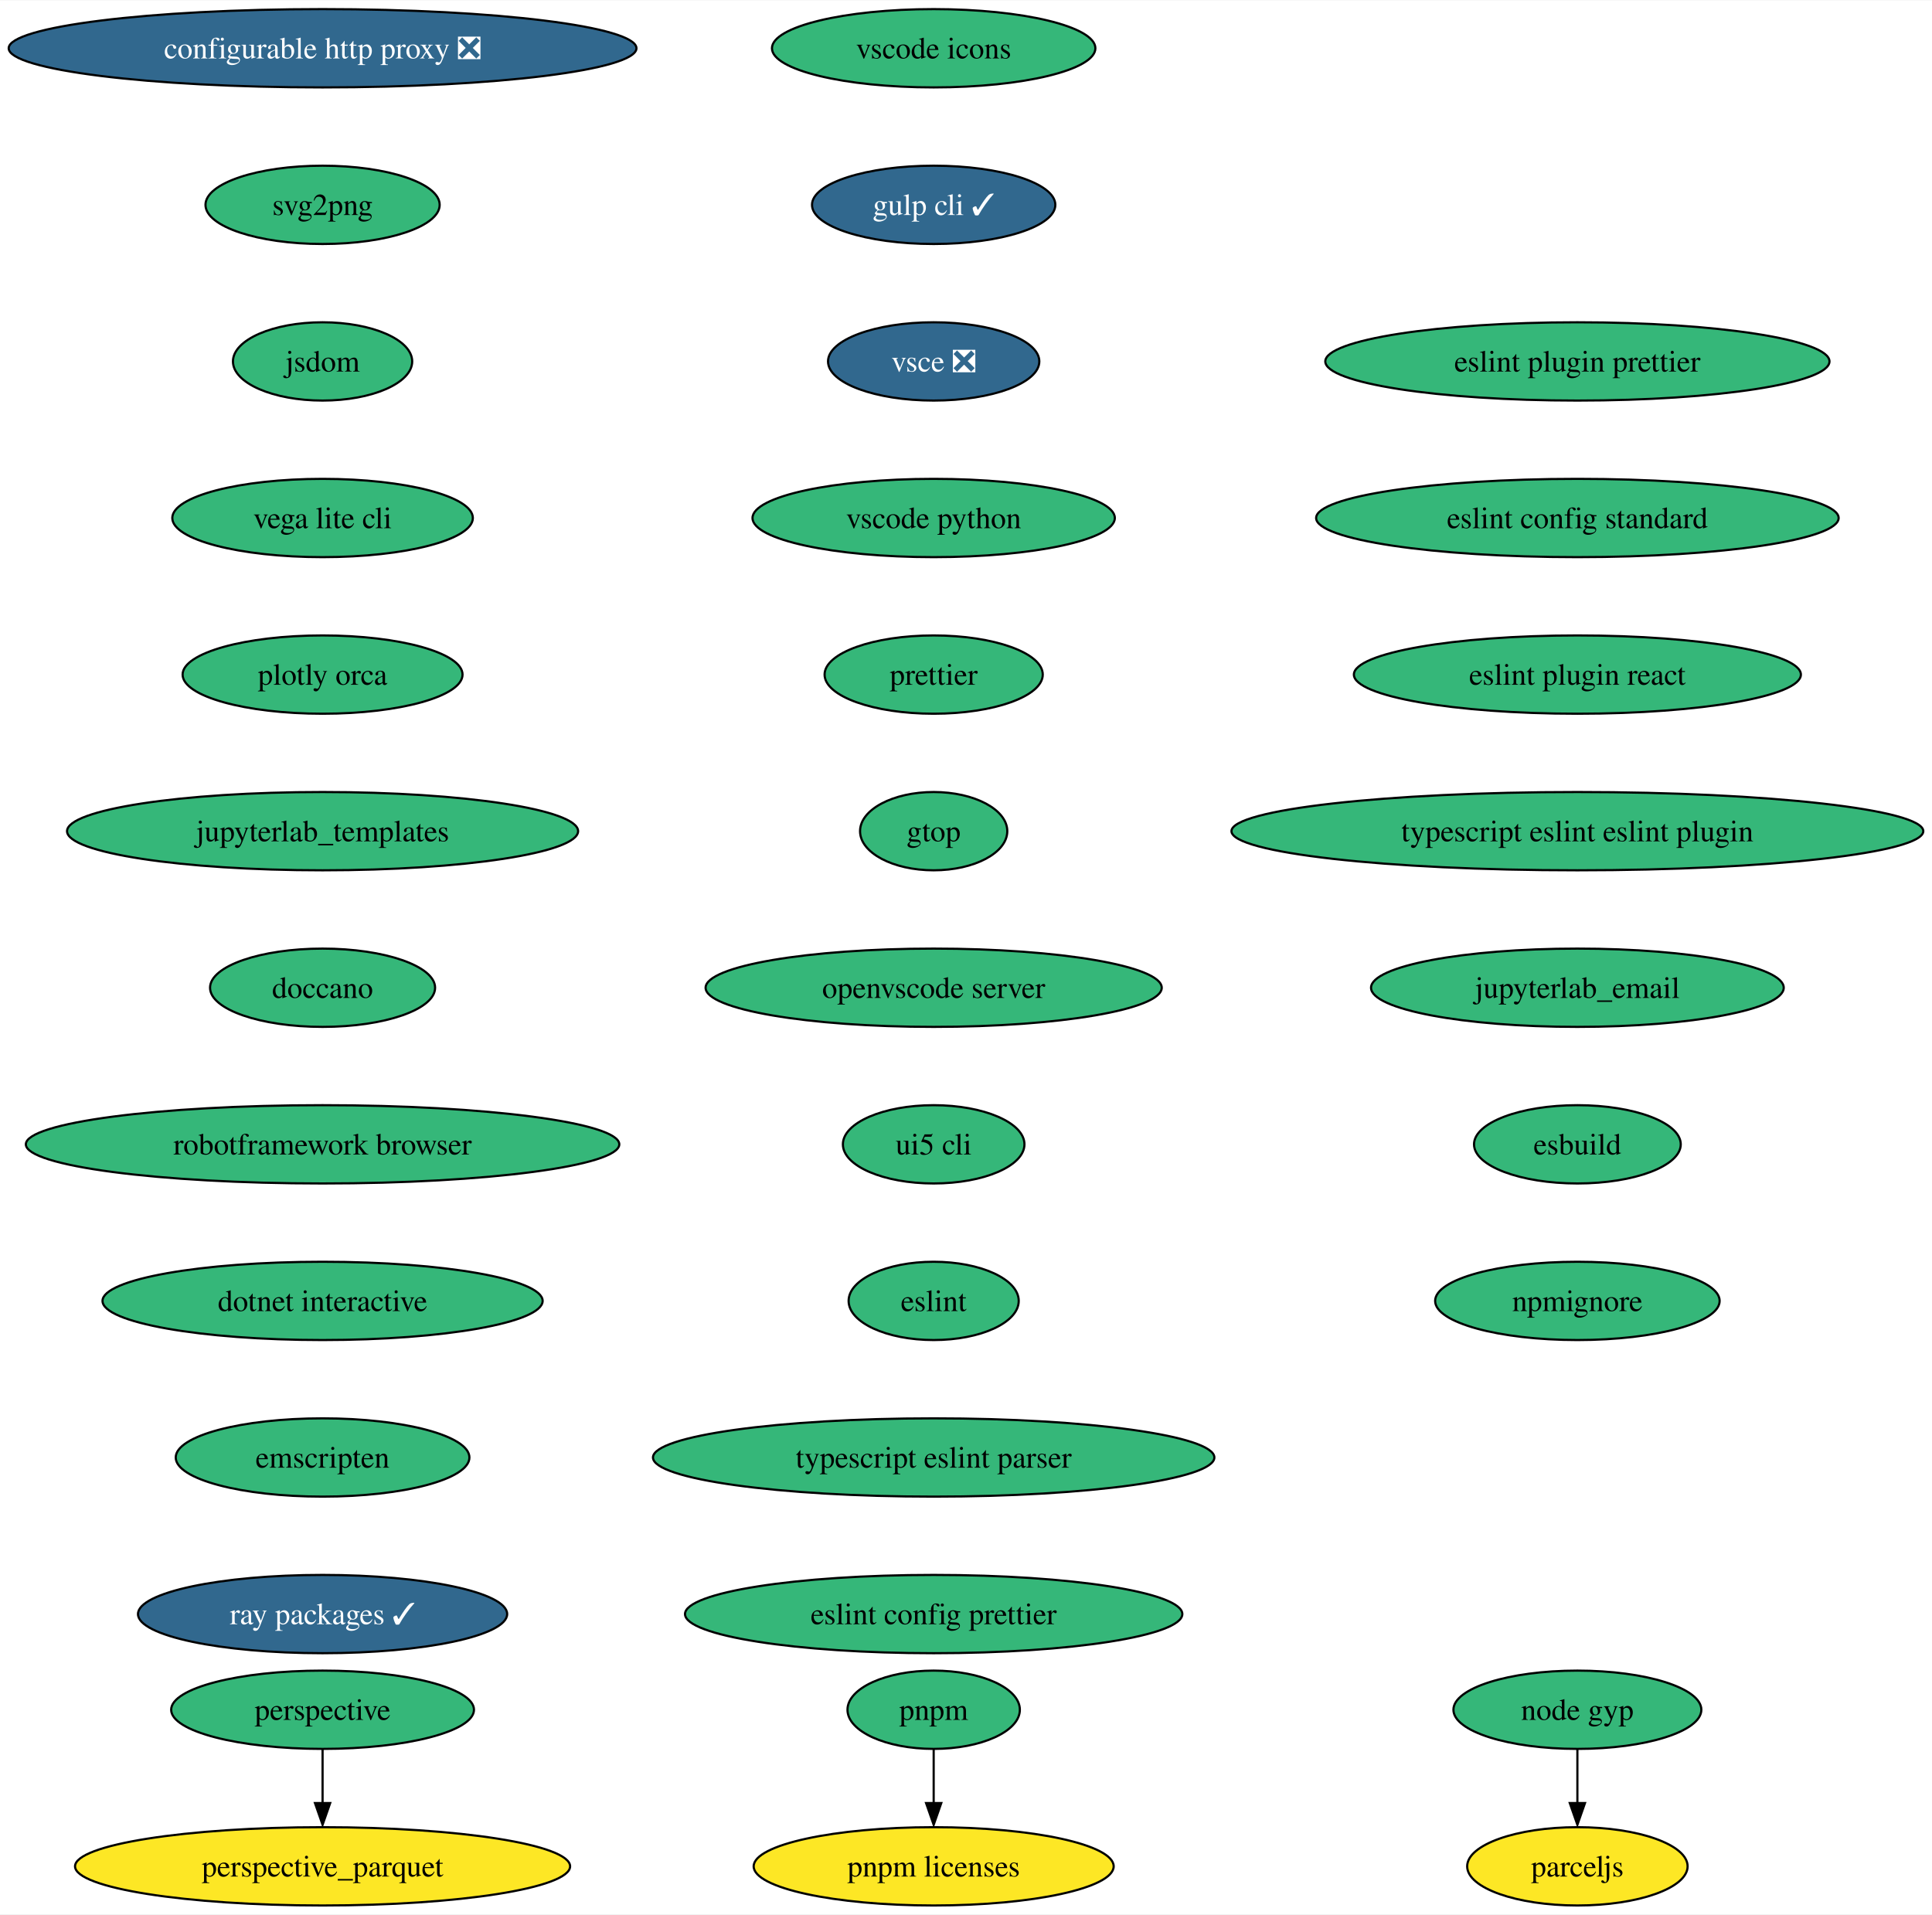
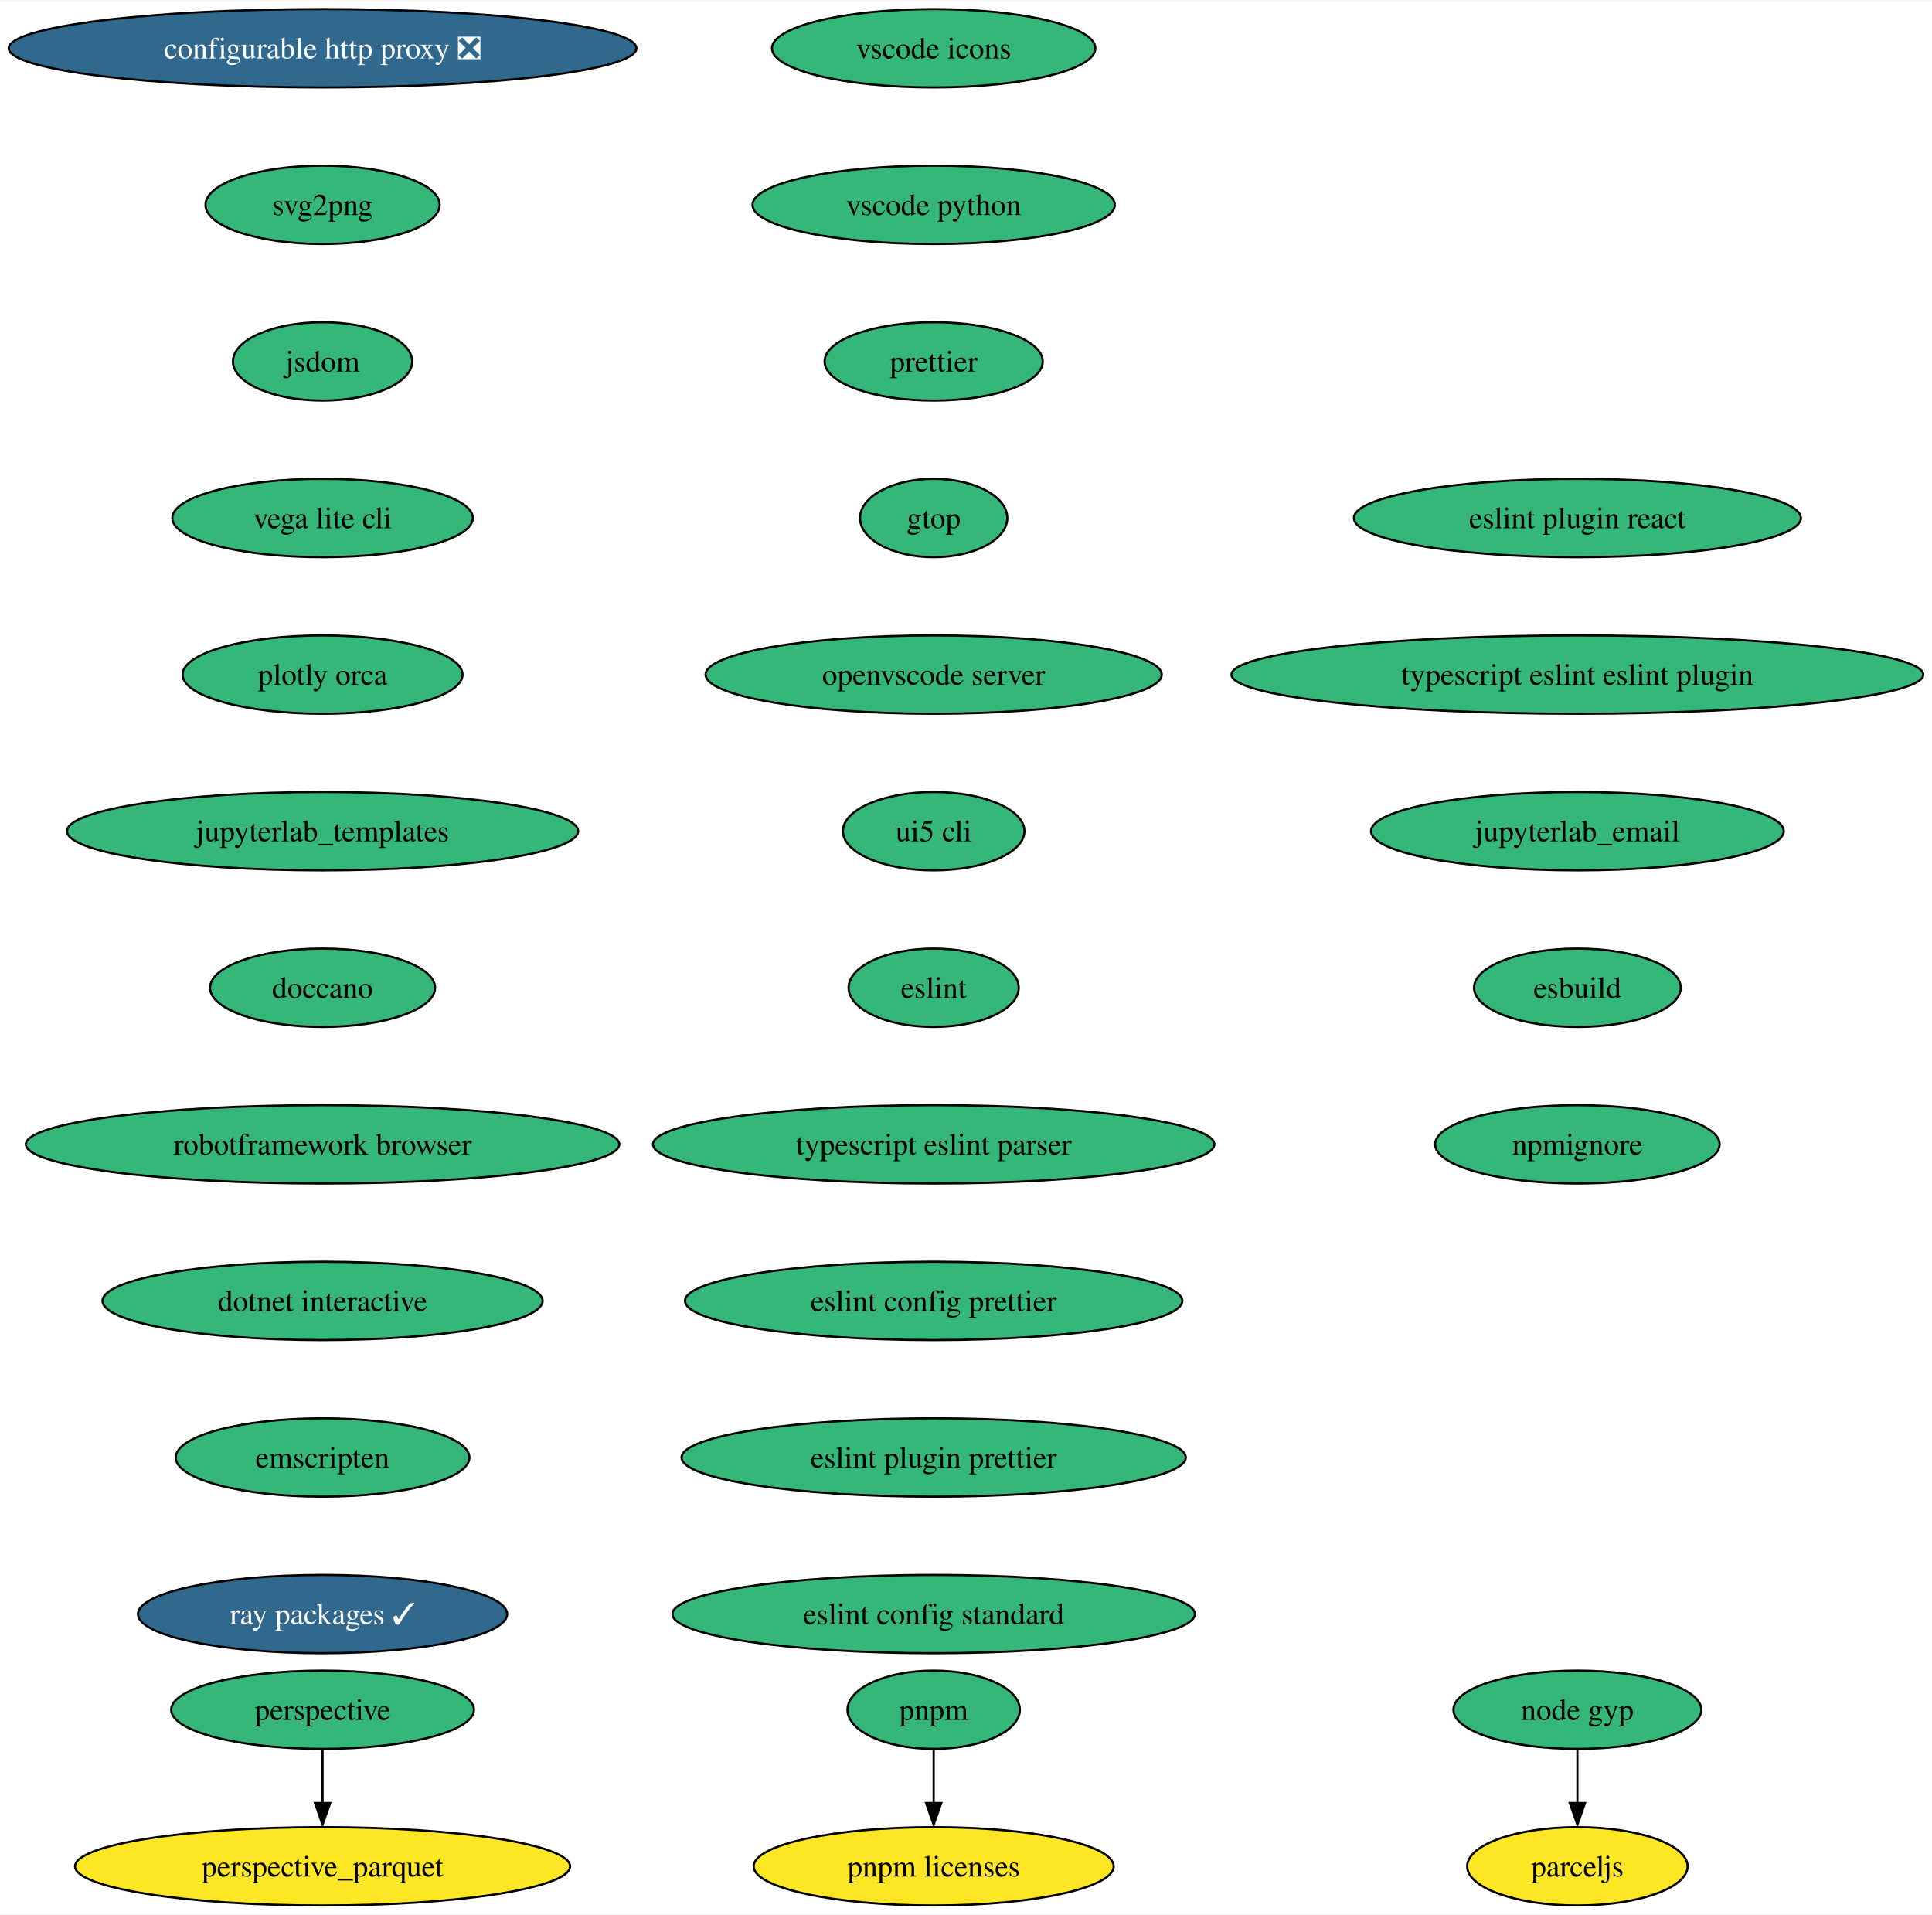
<svg xmlns="http://www.w3.org/2000/svg" xmlns:xlink="http://www.w3.org/1999/xlink" width="888pt" height="880pt" viewBox="0.00 0.00 888.39 880.00">
  <g id="graph0" class="graph" transform="scale(1 1) rotate(0) translate(4 876)">
    <polygon fill="white" stroke="none" points="-4,4 -4,-876 884.39,-876 884.39,4 -4,4" />
    <g id="node1" class="node">
      <g id="a_node1">
        <a xlink:href="https://github.com/conda-forge/configurable-http-proxy-feedstock/pull/59" xlink:title="configurable http proxy ❎">
          <ellipse fill="#31688e" stroke="black" cx="144.33" cy="-854" rx="144.33" ry="18" />
          <text text-anchor="middle" x="144.33" y="-849.33" font-family="Times,serif" font-size="14.00" fill="white">configurable http proxy ❎</text>
        </a>
      </g>
    </g>
    <g id="node2" class="node">
      <g id="a_node2">
        <a xlink:href="https://github.com/conda-forge/svg2png-feedstock" xlink:title="svg2png">
          <ellipse fill="#35b779" stroke="black" cx="144.33" cy="-782" rx="53.84" ry="18" />
          <text text-anchor="middle" x="144.33" y="-777.33" font-family="Times,serif" font-size="14.00">svg2png</text>
        </a>
      </g>
    </g>
    <g id="node3" class="node">
      <g id="a_node3">
        <a xlink:href="https://github.com/conda-forge/jsdom-feedstock" xlink:title="jsdom">
          <ellipse fill="#35b779" stroke="black" cx="144.33" cy="-710" rx="41.21" ry="18" />
          <text text-anchor="middle" x="144.33" y="-705.33" font-family="Times,serif" font-size="14.00">jsdom</text>
        </a>
      </g>
    </g>
    <g id="node4" class="node">
      <g id="a_node4">
        <a xlink:href="https://github.com/conda-forge/vega-lite-cli-feedstock" xlink:title="vega lite cli">
          <ellipse fill="#35b779" stroke="black" cx="144.33" cy="-638" rx="69.1" ry="18" />
          <text text-anchor="middle" x="144.33" y="-633.33" font-family="Times,serif" font-size="14.00">vega lite cli</text>
        </a>
      </g>
    </g>
    <g id="node5" class="node">
      <g id="a_node5">
        <a xlink:href="https://github.com/conda-forge/plotly-orca-feedstock" xlink:title="plotly orca">
          <ellipse fill="#35b779" stroke="black" cx="144.33" cy="-566" rx="64.36" ry="18" />
          <text text-anchor="middle" x="144.33" y="-561.33" font-family="Times,serif" font-size="14.00">plotly orca</text>
        </a>
      </g>
    </g>
    <g id="node6" class="node">
      <g id="a_node6">
        <a xlink:href="https://github.com/conda-forge/jupyterlab_templates-feedstock" xlink:title="jupyterlab_templates">
          <ellipse fill="#35b779" stroke="black" cx="144.33" cy="-494" rx="117.5" ry="18" />
          <text text-anchor="middle" x="144.33" y="-489.32" font-family="Times,serif" font-size="14.00">jupyterlab_templates</text>
        </a>
      </g>
    </g>
    <g id="node7" class="node">
      <g id="a_node7">
        <a xlink:href="https://github.com/conda-forge/doccano-feedstock" xlink:title="doccano">
          <ellipse fill="#35b779" stroke="black" cx="144.33" cy="-422" rx="51.74" ry="18" />
          <text text-anchor="middle" x="144.33" y="-417.32" font-family="Times,serif" font-size="14.00">doccano</text>
        </a>
      </g>
    </g>
    <g id="node10" class="node">
      <g id="a_node10">
        <a xlink:href="https://github.com/conda-forge/robotframework-browser-feedstock" xlink:title="robotframework browser">
          <ellipse fill="#35b779" stroke="black" cx="144.33" cy="-350" rx="136.44" ry="18" />
          <text text-anchor="middle" x="144.33" y="-345.32" font-family="Times,serif" font-size="14.00">robotframework browser</text>
        </a>
      </g>
    </g>
    <g id="node8" class="node">
      <g id="a_node8">
        <a xlink:href="https://github.com/conda-forge/perspective-feedstock" xlink:title="perspective">
          <ellipse fill="#35b779" stroke="black" cx="144.33" cy="-90" rx="69.62" ry="18" />
          <text text-anchor="middle" x="144.33" y="-85.33" font-family="Times,serif" font-size="14.00">perspective</text>
        </a>
      </g>
    </g>
    <g id="node9" class="node">
      <g id="a_node9">
        <a xlink:href="https://github.com/conda-forge/perspective_parquet-feedstock" xlink:title="perspective_parquet">
          <ellipse fill="#fde725" stroke="black" cx="144.33" cy="-18" rx="113.82" ry="18" />
          <text text-anchor="middle" x="144.33" y="-13.32" font-family="Times,serif" font-size="14.00">perspective_parquet</text>
        </a>
      </g>
    </g>
    <g id="edge7" class="edge">
      <path fill="none" stroke="black" d="M144.33,-71.7C144.33,-64.24 144.33,-55.32 144.33,-46.97" />
      <polygon fill="black" stroke="black" points="147.83,-47.1 144.33,-37.1 140.83,-47.1 147.83,-47.1" />
    </g>
    <g id="node11" class="node">
      <g id="a_node11">
        <a xlink:href="https://github.com/conda-forge/dotnet-interactive-feedstock" xlink:title="dotnet interactive">
          <ellipse fill="#35b779" stroke="black" cx="144.33" cy="-278" rx="101.19" ry="18" />
          <text text-anchor="middle" x="144.33" y="-273.32" font-family="Times,serif" font-size="14.00">dotnet interactive</text>
        </a>
      </g>
    </g>
    <g id="node12" class="node">
      <g id="a_node12">
        <a xlink:href="https://github.com/conda-forge/emscripten-feedstock" xlink:title="emscripten">
          <ellipse fill="#35b779" stroke="black" cx="144.33" cy="-206" rx="67.52" ry="18" />
          <text text-anchor="middle" x="144.33" y="-201.33" font-family="Times,serif" font-size="14.00">emscripten</text>
        </a>
      </g>
    </g>
    <g id="node13" class="node">
      <g id="a_node13">
        <a xlink:href="https://github.com/conda-forge/ray-packages-feedstock/pull/108" xlink:title="ray packages ✓">
          <ellipse fill="#31688e" stroke="black" cx="144.33" cy="-134" rx="84.88" ry="18" />
          <text text-anchor="middle" x="144.33" y="-129.32" font-family="Times,serif" font-size="14.00" fill="white">ray packages ✓</text>
        </a>
      </g>
    </g>
    <g id="node14" class="node">
      <g id="a_node14">
        <a xlink:href="https://github.com/conda-forge/vscode-icons-feedstock" xlink:title="vscode icons">
          <ellipse fill="#35b779" stroke="black" cx="425.33" cy="-854" rx="74.36" ry="18" />
          <text text-anchor="middle" x="425.33" y="-849.33" font-family="Times,serif" font-size="14.00">vscode icons</text>
        </a>
      </g>
    </g>
    <g id="node15" class="node">
      <g id="a_node15">
-         <a xlink:href="https://github.com/conda-forge/gulp-cli-feedstock/pull/8" xlink:title="gulp cli ✓">
-           <ellipse fill="#31688e" stroke="black" cx="425.33" cy="-782" rx="55.94" ry="18" />
-           <text text-anchor="middle" x="425.33" y="-777.33" font-family="Times,serif" font-size="14.00" fill="white">gulp cli ✓</text>
+         <a xlink:href="https://github.com/conda-forge/vscode-python-feedstock" xlink:title="vscode python">
+           <ellipse fill="#35b779" stroke="black" cx="425.33" cy="-782" rx="83.3" ry="18" />
+           <text text-anchor="middle" x="425.33" y="-777.33" font-family="Times,serif" font-size="14.00">vscode python</text>
        </a>
      </g>
    </g>
    <g id="node16" class="node">
      <g id="a_node16">
-         <a xlink:href="https://github.com/conda-forge/vsce-feedstock/pull/63" xlink:title="vsce ❎">
-           <ellipse fill="#31688e" stroke="black" cx="425.33" cy="-710" rx="48.58" ry="18" />
-           <text text-anchor="middle" x="425.33" y="-705.33" font-family="Times,serif" font-size="14.00" fill="white">vsce ❎</text>
+         <a xlink:href="https://github.com/conda-forge/prettier-feedstock" xlink:title="prettier">
+           <ellipse fill="#35b779" stroke="black" cx="425.33" cy="-710" rx="50.16" ry="18" />
+           <text text-anchor="middle" x="425.33" y="-705.33" font-family="Times,serif" font-size="14.00">prettier</text>
+         </a>
+       </g>
+     </g>
+     <g id="node19" class="node">
+       <g id="a_node19">
+         <a xlink:href="https://github.com/conda-forge/gtop-feedstock" xlink:title="gtop">
+           <ellipse fill="#35b779" stroke="black" cx="425.33" cy="-638" rx="33.85" ry="18" />
+           <text text-anchor="middle" x="425.33" y="-633.33" font-family="Times,serif" font-size="14.00">gtop</text>
        </a>
      </g>
    </g>
    <g id="node17" class="node">
      <g id="a_node17">
-         <a xlink:href="https://github.com/conda-forge/vscode-python-feedstock" xlink:title="vscode python">
-           <ellipse fill="#35b779" stroke="black" cx="425.33" cy="-638" rx="83.3" ry="18" />
-           <text text-anchor="middle" x="425.33" y="-633.33" font-family="Times,serif" font-size="14.00">vscode python</text>
-         </a>
-       </g>
-     </g>
-     <g id="node18" class="node">
-       <g id="a_node18">
-         <a xlink:href="https://github.com/conda-forge/prettier-feedstock" xlink:title="prettier">
-           <ellipse fill="#35b779" stroke="black" cx="425.33" cy="-566" rx="50.16" ry="18" />
-           <text text-anchor="middle" x="425.33" y="-561.33" font-family="Times,serif" font-size="14.00">prettier</text>
-         </a>
-       </g>
-     </g>
-     <g id="node21" class="node">
-       <g id="a_node21">
-         <a xlink:href="https://github.com/conda-forge/gtop-feedstock" xlink:title="gtop">
-           <ellipse fill="#35b779" stroke="black" cx="425.33" cy="-494" rx="33.85" ry="18" />
-           <text text-anchor="middle" x="425.33" y="-489.32" font-family="Times,serif" font-size="14.00">gtop</text>
-         </a>
-       </g>
-     </g>
-     <g id="node19" class="node">
-       <g id="a_node19">
        <a xlink:href="https://github.com/conda-forge/node-gyp-feedstock" xlink:title="node gyp">
          <ellipse fill="#35b779" stroke="black" cx="721.33" cy="-90" rx="57" ry="18" />
          <text text-anchor="middle" x="721.33" y="-85.33" font-family="Times,serif" font-size="14.00">node gyp</text>
        </a>
      </g>
    </g>
-     <g id="node20" class="node">
-       <g id="a_node20">
+     <g id="node18" class="node">
+       <g id="a_node18">
        <a xlink:href="https://github.com/conda-forge/parceljs-feedstock" xlink:title="parceljs">
          <ellipse fill="#fde725" stroke="black" cx="721.33" cy="-18" rx="50.68" ry="18" />
          <text text-anchor="middle" x="721.33" y="-13.32" font-family="Times,serif" font-size="14.00">parceljs</text>
        </a>
      </g>
    </g>
-     <g id="edge16" class="edge">
+     <g id="edge14" class="edge">
      <path fill="none" stroke="black" d="M721.33,-71.7C721.33,-64.24 721.33,-55.32 721.33,-46.97" />
      <polygon fill="black" stroke="black" points="724.83,-47.1 721.33,-37.1 717.83,-47.1 724.83,-47.1" />
    </g>
+     <g id="node20" class="node">
+       <g id="a_node20">
+         <a xlink:href="https://github.com/conda-forge/openvscode-server-feedstock" xlink:title="openvscode server">
+           <ellipse fill="#35b779" stroke="black" cx="425.33" cy="-566" rx="104.87" ry="18" />
+           <text text-anchor="middle" x="425.33" y="-561.33" font-family="Times,serif" font-size="14.00">openvscode server</text>
+         </a>
+       </g>
+     </g>
+     <g id="node21" class="node">
+       <g id="a_node21">
+         <a xlink:href="https://github.com/conda-forge/ui5-cli-feedstock" xlink:title="ui5 cli">
+           <ellipse fill="#35b779" stroke="black" cx="425.33" cy="-494" rx="41.74" ry="18" />
+           <text text-anchor="middle" x="425.33" y="-489.32" font-family="Times,serif" font-size="14.00">ui5 cli</text>
+         </a>
+       </g>
+     </g>
    <g id="node22" class="node">
      <g id="a_node22">
-         <a xlink:href="https://github.com/conda-forge/openvscode-server-feedstock" xlink:title="openvscode server">
-           <ellipse fill="#35b779" stroke="black" cx="425.33" cy="-422" rx="104.87" ry="18" />
-           <text text-anchor="middle" x="425.33" y="-417.32" font-family="Times,serif" font-size="14.00">openvscode server</text>
+         <a xlink:href="https://github.com/conda-forge/eslint-feedstock" xlink:title="eslint">
+           <ellipse fill="#35b779" stroke="black" cx="425.33" cy="-422" rx="39.11" ry="18" />
+           <text text-anchor="middle" x="425.33" y="-417.32" font-family="Times,serif" font-size="14.00">eslint</text>
        </a>
      </g>
    </g>
    <g id="node23" class="node">
      <g id="a_node23">
-         <a xlink:href="https://github.com/conda-forge/ui5-cli-feedstock" xlink:title="ui5 cli">
-           <ellipse fill="#35b779" stroke="black" cx="425.33" cy="-350" rx="41.74" ry="18" />
-           <text text-anchor="middle" x="425.33" y="-345.32" font-family="Times,serif" font-size="14.00">ui5 cli</text>
+         <a xlink:href="https://github.com/conda-forge/typescript-eslint-parser-feedstock" xlink:title="typescript eslint parser">
+           <ellipse fill="#35b779" stroke="black" cx="425.33" cy="-350" rx="129.07" ry="18" />
+           <text text-anchor="middle" x="425.33" y="-345.32" font-family="Times,serif" font-size="14.00">typescript eslint parser</text>
        </a>
      </g>
    </g>
    <g id="node24" class="node">
      <g id="a_node24">
-         <a xlink:href="https://github.com/conda-forge/eslint-feedstock" xlink:title="eslint">
-           <ellipse fill="#35b779" stroke="black" cx="425.33" cy="-278" rx="39.11" ry="18" />
-           <text text-anchor="middle" x="425.33" y="-273.32" font-family="Times,serif" font-size="14.00">eslint</text>
+         <a xlink:href="https://github.com/conda-forge/eslint-config-prettier-feedstock" xlink:title="eslint config prettier">
+           <ellipse fill="#35b779" stroke="black" cx="425.33" cy="-278" rx="114.34" ry="18" />
+           <text text-anchor="middle" x="425.33" y="-273.32" font-family="Times,serif" font-size="14.00">eslint config prettier</text>
        </a>
      </g>
    </g>
    <g id="node25" class="node">
      <g id="a_node25">
-         <a xlink:href="https://github.com/conda-forge/typescript-eslint-parser-feedstock" xlink:title="typescript eslint parser">
-           <ellipse fill="#35b779" stroke="black" cx="425.33" cy="-206" rx="129.07" ry="18" />
-           <text text-anchor="middle" x="425.33" y="-201.33" font-family="Times,serif" font-size="14.00">typescript eslint parser</text>
+         <a xlink:href="https://github.com/conda-forge/eslint-plugin-prettier-feedstock" xlink:title="eslint plugin prettier">
+           <ellipse fill="#35b779" stroke="black" cx="425.33" cy="-206" rx="115.92" ry="18" />
+           <text text-anchor="middle" x="425.33" y="-201.33" font-family="Times,serif" font-size="14.00">eslint plugin prettier</text>
        </a>
      </g>
    </g>
    <g id="node26" class="node">
      <g id="a_node26">
-         <a xlink:href="https://github.com/conda-forge/eslint-config-prettier-feedstock" xlink:title="eslint config prettier">
-           <ellipse fill="#35b779" stroke="black" cx="425.33" cy="-134" rx="114.34" ry="18" />
-           <text text-anchor="middle" x="425.33" y="-129.32" font-family="Times,serif" font-size="14.00">eslint config prettier</text>
+         <a xlink:href="https://github.com/conda-forge/eslint-config-standard-feedstock" xlink:title="eslint config standard">
+           <ellipse fill="#35b779" stroke="black" cx="425.33" cy="-134" rx="120.13" ry="18" />
+           <text text-anchor="middle" x="425.33" y="-129.32" font-family="Times,serif" font-size="14.00">eslint config standard</text>
        </a>
      </g>
    </g>
    <g id="node27" class="node">
      <g id="a_node27">
-         <a xlink:href="https://github.com/conda-forge/eslint-plugin-prettier-feedstock" xlink:title="eslint plugin prettier">
-           <ellipse fill="#35b779" stroke="black" cx="721.33" cy="-710" rx="115.92" ry="18" />
-           <text text-anchor="middle" x="721.33" y="-705.33" font-family="Times,serif" font-size="14.00">eslint plugin prettier</text>
+         <a xlink:href="https://github.com/conda-forge/eslint-plugin-react-feedstock" xlink:title="eslint plugin react">
+           <ellipse fill="#35b779" stroke="black" cx="721.33" cy="-638" rx="102.77" ry="18" />
+           <text text-anchor="middle" x="721.33" y="-633.33" font-family="Times,serif" font-size="14.00">eslint plugin react</text>
        </a>
      </g>
    </g>
    <g id="node28" class="node">
      <g id="a_node28">
-         <a xlink:href="https://github.com/conda-forge/eslint-config-standard-feedstock" xlink:title="eslint config standard">
-           <ellipse fill="#35b779" stroke="black" cx="721.33" cy="-638" rx="120.13" ry="18" />
-           <text text-anchor="middle" x="721.33" y="-633.33" font-family="Times,serif" font-size="14.00">eslint config standard</text>
+         <a xlink:href="https://github.com/conda-forge/typescript-eslint-eslint-plugin-feedstock" xlink:title="typescript eslint eslint plugin">
+           <ellipse fill="#35b779" stroke="black" cx="721.33" cy="-566" rx="159.06" ry="18" />
+           <text text-anchor="middle" x="721.33" y="-561.33" font-family="Times,serif" font-size="14.00">typescript eslint eslint plugin</text>
        </a>
      </g>
    </g>
    <g id="node29" class="node">
      <g id="a_node29">
-         <a xlink:href="https://github.com/conda-forge/eslint-plugin-react-feedstock" xlink:title="eslint plugin react">
-           <ellipse fill="#35b779" stroke="black" cx="721.33" cy="-566" rx="102.77" ry="18" />
-           <text text-anchor="middle" x="721.33" y="-561.33" font-family="Times,serif" font-size="14.00">eslint plugin react</text>
+         <a xlink:href="https://github.com/conda-forge/jupyterlab_email-feedstock" xlink:title="jupyterlab_email">
+           <ellipse fill="#35b779" stroke="black" cx="721.33" cy="-494" rx="94.88" ry="18" />
+           <text text-anchor="middle" x="721.33" y="-489.32" font-family="Times,serif" font-size="14.00">jupyterlab_email</text>
        </a>
      </g>
    </g>
    <g id="node30" class="node">
      <g id="a_node30">
-         <a xlink:href="https://github.com/conda-forge/typescript-eslint-eslint-plugin-feedstock" xlink:title="typescript eslint eslint plugin">
-           <ellipse fill="#35b779" stroke="black" cx="721.33" cy="-494" rx="159.06" ry="18" />
-           <text text-anchor="middle" x="721.33" y="-489.32" font-family="Times,serif" font-size="14.00">typescript eslint eslint plugin</text>
+         <a xlink:href="https://github.com/conda-forge/esbuild-feedstock" xlink:title="esbuild">
+           <ellipse fill="#35b779" stroke="black" cx="721.33" cy="-422" rx="47.53" ry="18" />
+           <text text-anchor="middle" x="721.33" y="-417.32" font-family="Times,serif" font-size="14.00">esbuild</text>
        </a>
      </g>
    </g>
    <g id="node31" class="node">
      <g id="a_node31">
-         <a xlink:href="https://github.com/conda-forge/jupyterlab_email-feedstock" xlink:title="jupyterlab_email">
-           <ellipse fill="#35b779" stroke="black" cx="721.33" cy="-422" rx="94.88" ry="18" />
-           <text text-anchor="middle" x="721.33" y="-417.32" font-family="Times,serif" font-size="14.00">jupyterlab_email</text>
+         <a xlink:href="https://github.com/conda-forge/npmignore-feedstock" xlink:title="npmignore">
+           <ellipse fill="#35b779" stroke="black" cx="721.33" cy="-350" rx="65.41" ry="18" />
+           <text text-anchor="middle" x="721.33" y="-345.32" font-family="Times,serif" font-size="14.00">npmignore</text>
        </a>
      </g>
    </g>
    <g id="node32" class="node">
      <g id="a_node32">
-         <a xlink:href="https://github.com/conda-forge/esbuild-feedstock" xlink:title="esbuild">
-           <ellipse fill="#35b779" stroke="black" cx="721.33" cy="-350" rx="47.53" ry="18" />
-           <text text-anchor="middle" x="721.33" y="-345.32" font-family="Times,serif" font-size="14.00">esbuild</text>
-         </a>
-       </g>
-     </g>
-     <g id="node33" class="node">
-       <g id="a_node33">
-         <a xlink:href="https://github.com/conda-forge/npmignore-feedstock" xlink:title="npmignore">
-           <ellipse fill="#35b779" stroke="black" cx="721.33" cy="-278" rx="65.41" ry="18" />
-           <text text-anchor="middle" x="721.33" y="-273.32" font-family="Times,serif" font-size="14.00">npmignore</text>
-         </a>
-       </g>
-     </g>
-     <g id="node34" class="node">
-       <g id="a_node34">
        <a xlink:href="https://github.com/conda-forge/pnpm-feedstock" xlink:title="pnpm">
          <ellipse fill="#35b779" stroke="black" cx="425.33" cy="-90" rx="39.63" ry="18" />
          <text text-anchor="middle" x="425.33" y="-85.33" font-family="Times,serif" font-size="14.00">pnpm</text>
        </a>
      </g>
    </g>
-     <g id="node35" class="node">
-       <g id="a_node35">
+     <g id="node33" class="node">
+       <g id="a_node33">
        <a xlink:href="https://github.com/conda-forge/pnpm-licenses-feedstock" xlink:title="pnpm licenses">
          <ellipse fill="#fde725" stroke="black" cx="425.33" cy="-18" rx="82.77" ry="18" />
          <text text-anchor="middle" x="425.33" y="-13.32" font-family="Times,serif" font-size="14.00">pnpm licenses</text>
        </a>
      </g>
    </g>
-     <g id="edge29" class="edge">
+     <g id="edge27" class="edge">
      <path fill="none" stroke="black" d="M425.33,-71.7C425.33,-64.24 425.33,-55.32 425.33,-46.97" />
      <polygon fill="black" stroke="black" points="428.83,-47.1 425.33,-37.1 421.83,-47.1 428.83,-47.1" />
    </g>
  </g>
</svg>
